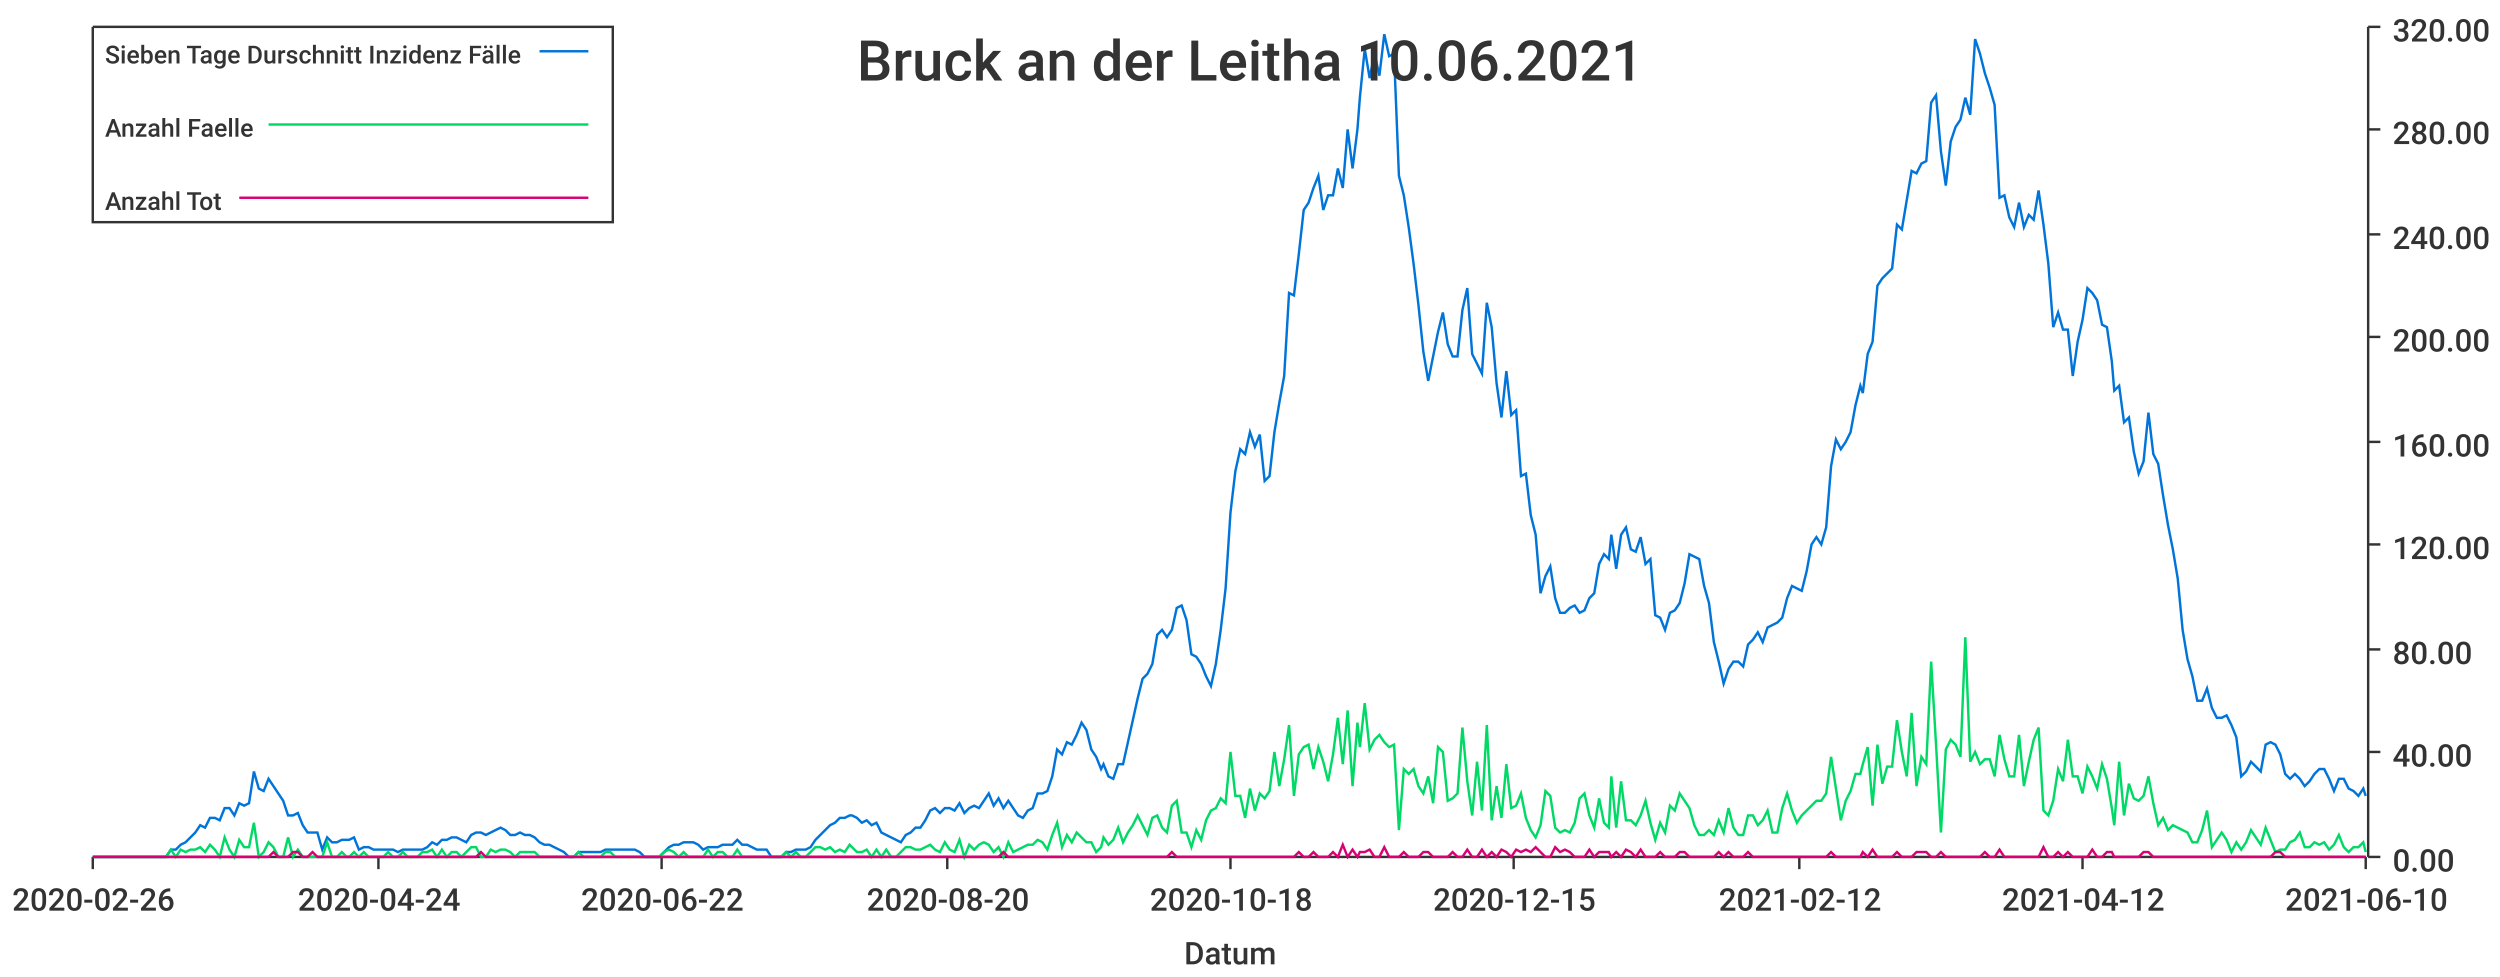
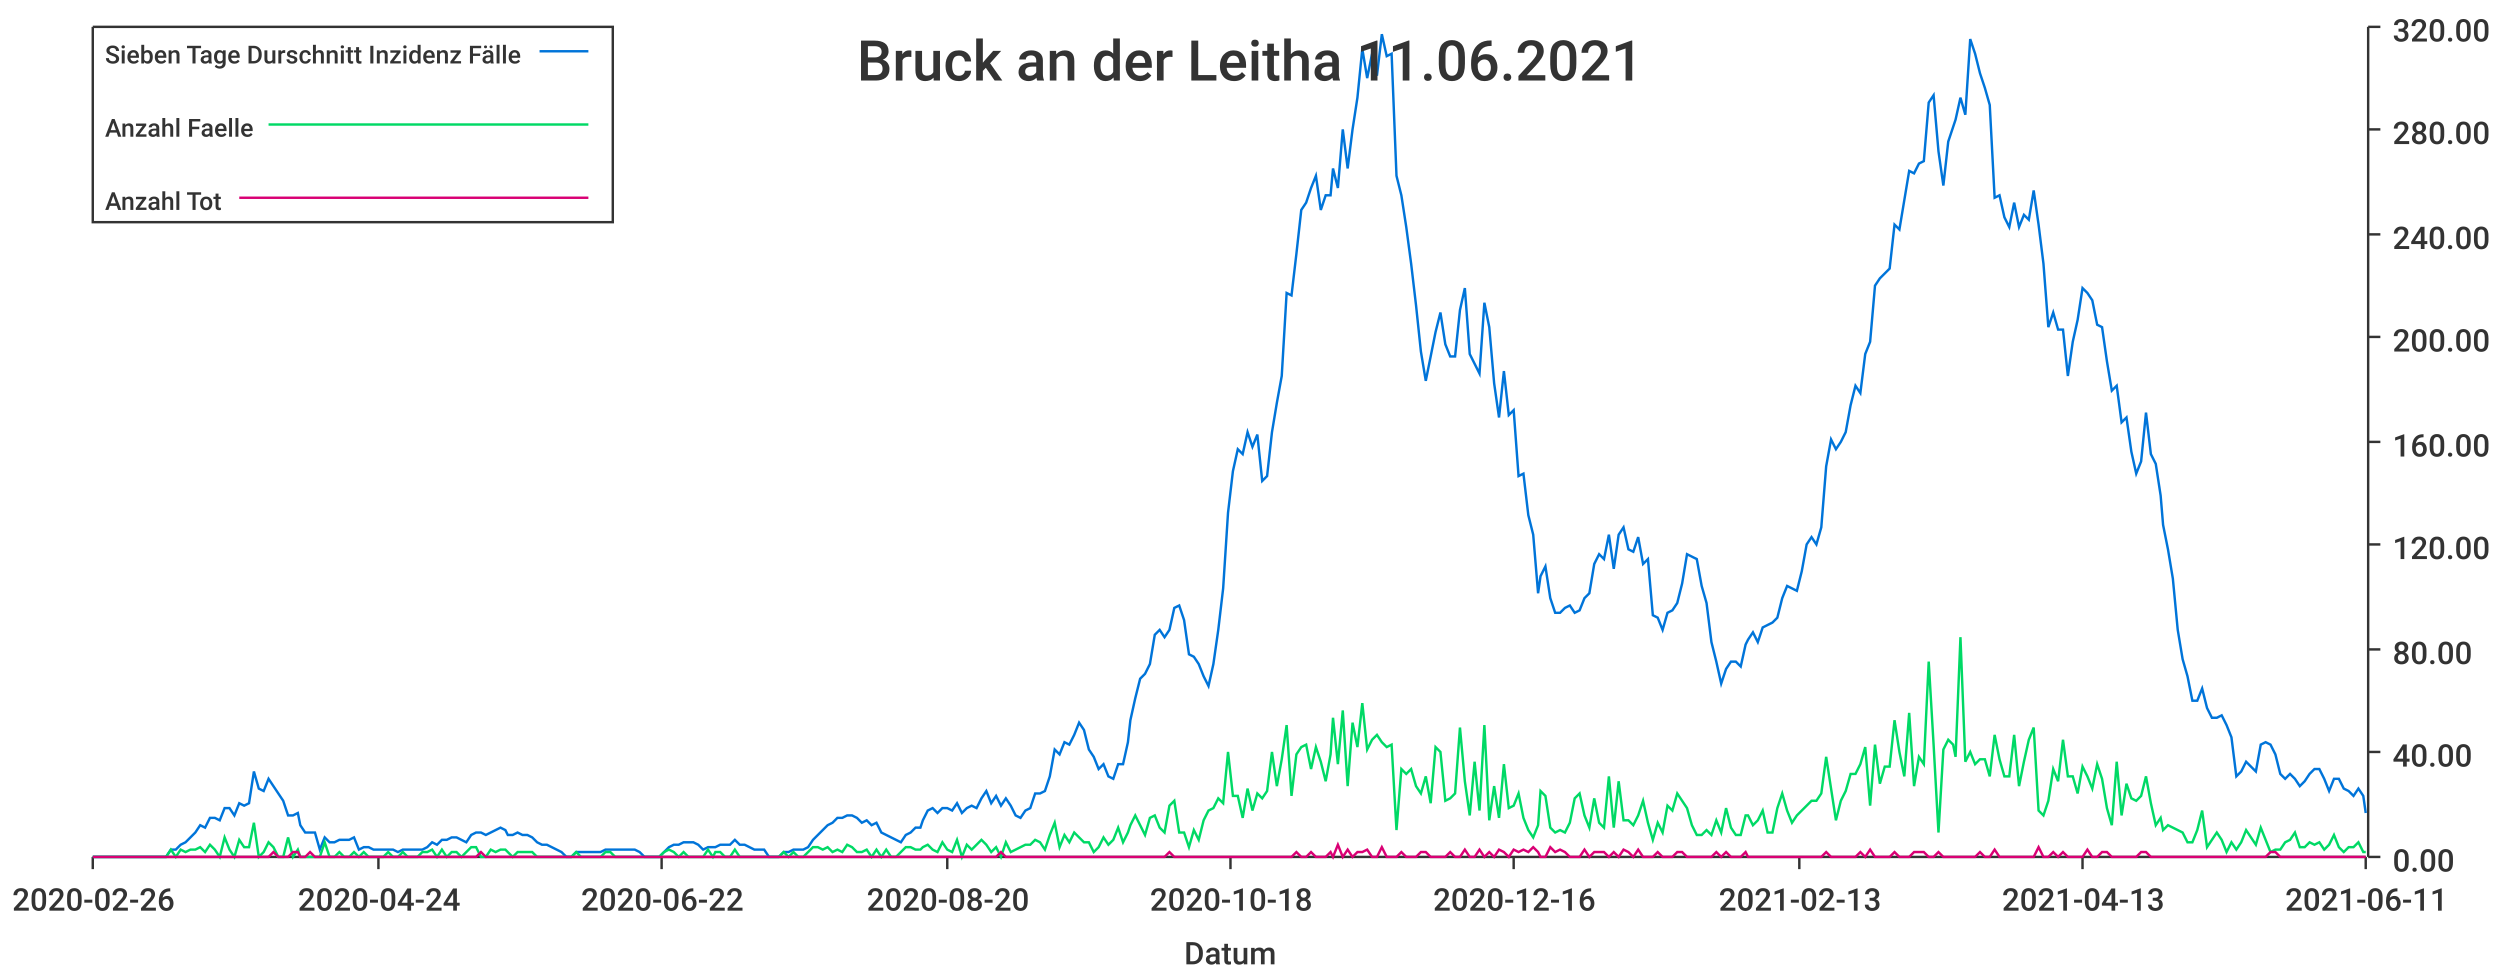
<svg xmlns="http://www.w3.org/2000/svg" width="1024" height="400">\n<path d="M 0 0 L 1024 0 L 1024 400 L 0 400 L 0 0" style="stroke-width:0;stroke:rgba(255,255,255,1.0);fill:rgba(255,255,255,1.0)" />
  <path d="M 38 11 L 969 11 L 969 351 L 38 351 L 38 11" style="stroke-width:0;stroke:rgba(255,255,255,1.0);fill:rgba(255,255,255,1.0)" />
  <path d="M 38 351 L 969 351" style="stroke-width:1;stroke:rgba(51,51,51,1.0);fill:none" />
  <path d="M 38 351 L 38 356" style="stroke-width:1;stroke:rgba(51,51,51,1.0);fill:none" />
  <text x="5" y="373" style="stroke-width:0;stroke:none;fill:rgba(51,51,51,1.0);font-size:12.8px;font-family:'Roboto Medium',sans-serif">2020-02-26</text>
  <path d="M 155 351 L 155 356" style="stroke-width:1;stroke:rgba(51,51,51,1.0);fill:none" />
  <text x="122" y="373" style="stroke-width:0;stroke:none;fill:rgba(51,51,51,1.0);font-size:12.8px;font-family:'Roboto Medium',sans-serif">2020-04-24</text>
  <path d="M 271 351 L 271 356" style="stroke-width:1;stroke:rgba(51,51,51,1.0);fill:none" />
  <text x="238" y="373" style="stroke-width:0;stroke:none;fill:rgba(51,51,51,1.0);font-size:12.8px;font-family:'Roboto Medium',sans-serif">2020-06-22</text>
  <path d="M 388 351 L 388 356" style="stroke-width:1;stroke:rgba(51,51,51,1.0);fill:none" />
  <text x="355" y="373" style="stroke-width:0;stroke:none;fill:rgba(51,51,51,1.0);font-size:12.8px;font-family:'Roboto Medium',sans-serif">2020-08-20</text>
  <path d="M 504 351 L 504 356" style="stroke-width:1;stroke:rgba(51,51,51,1.0);fill:none" />
  <text x="471" y="373" style="stroke-width:0;stroke:none;fill:rgba(51,51,51,1.0);font-size:12.8px;font-family:'Roboto Medium',sans-serif">2020-10-18</text>
  <path d="M 620 351 L 620 356" style="stroke-width:1;stroke:rgba(51,51,51,1.0);fill:none" />
-   <text x="587" y="373" style="stroke-width:0;stroke:none;fill:rgba(51,51,51,1.0);font-size:12.8px;font-family:'Roboto Medium',sans-serif">2020-12-15</text>
+   <text x="587" y="373" style="stroke-width:0;stroke:none;fill:rgba(51,51,51,1.0);font-size:12.8px;font-family:'Roboto Medium',sans-serif">2020-12-16</text>
  <path d="M 737 351 L 737 356" style="stroke-width:1;stroke:rgba(51,51,51,1.0);fill:none" />
-   <text x="704" y="373" style="stroke-width:0;stroke:none;fill:rgba(51,51,51,1.0);font-size:12.8px;font-family:'Roboto Medium',sans-serif">2021-02-12</text>
+   <text x="704" y="373" style="stroke-width:0;stroke:none;fill:rgba(51,51,51,1.0);font-size:12.8px;font-family:'Roboto Medium',sans-serif">2021-02-13</text>
  <path d="M 853 351 L 853 356" style="stroke-width:1;stroke:rgba(51,51,51,1.0);fill:none" />
-   <text x="820" y="373" style="stroke-width:0;stroke:none;fill:rgba(51,51,51,1.0);font-size:12.8px;font-family:'Roboto Medium',sans-serif">2021-04-12</text>
+   <text x="820" y="373" style="stroke-width:0;stroke:none;fill:rgba(51,51,51,1.0);font-size:12.8px;font-family:'Roboto Medium',sans-serif">2021-04-13</text>
  <path d="M 969 351 L 969 356" style="stroke-width:1;stroke:rgba(51,51,51,1.0);fill:none" />
-   <text x="936" y="373" style="stroke-width:0;stroke:none;fill:rgba(51,51,51,1.0);font-size:12.8px;font-family:'Roboto Medium',sans-serif">2021-06-10</text>
+   <text x="936" y="373" style="stroke-width:0;stroke:none;fill:rgba(51,51,51,1.0);font-size:12.8px;font-family:'Roboto Medium',sans-serif">2021-06-11</text>
  <text x="485" y="395" style="stroke-width:0;stroke:none;fill:rgba(51,51,51,1.0);font-size:12.8px;font-family:'Roboto Medium',sans-serif">Datum</text>
  <path d="M 970 351 L 970 11" style="stroke-width:1;stroke:rgba(51,51,51,1.0);fill:none" />
  <path d="M 970 351 L 975 351" style="stroke-width:1;stroke:rgba(51,51,51,1.0);fill:none" />
  <text x="980" y="357" style="stroke-width:0;stroke:none;fill:rgba(51,51,51,1.0);font-size:12.8px;font-family:'Roboto Medium',sans-serif">0.00</text>
  <path d="M 970 308 L 975 308" style="stroke-width:1;stroke:rgba(51,51,51,1.0);fill:none" />
  <text x="980" y="314" style="stroke-width:0;stroke:none;fill:rgba(51,51,51,1.0);font-size:12.8px;font-family:'Roboto Medium',sans-serif">40.00</text>
  <path d="M 970 266 L 975 266" style="stroke-width:1;stroke:rgba(51,51,51,1.0);fill:none" />
  <text x="980" y="272" style="stroke-width:0;stroke:none;fill:rgba(51,51,51,1.0);font-size:12.8px;font-family:'Roboto Medium',sans-serif">80.00</text>
  <path d="M 970 223 L 975 223" style="stroke-width:1;stroke:rgba(51,51,51,1.0);fill:none" />
  <text x="980" y="229" style="stroke-width:0;stroke:none;fill:rgba(51,51,51,1.0);font-size:12.8px;font-family:'Roboto Medium',sans-serif">120.00</text>
  <path d="M 970 181 L 975 181" style="stroke-width:1;stroke:rgba(51,51,51,1.0);fill:none" />
  <text x="980" y="187" style="stroke-width:0;stroke:none;fill:rgba(51,51,51,1.0);font-size:12.8px;font-family:'Roboto Medium',sans-serif">160.00</text>
  <path d="M 970 138 L 975 138" style="stroke-width:1;stroke:rgba(51,51,51,1.0);fill:none" />
  <text x="980" y="144" style="stroke-width:0;stroke:none;fill:rgba(51,51,51,1.0);font-size:12.8px;font-family:'Roboto Medium',sans-serif">200.00</text>
  <path d="M 970 96 L 975 96" style="stroke-width:1;stroke:rgba(51,51,51,1.0);fill:none" />
  <text x="980" y="102" style="stroke-width:0;stroke:none;fill:rgba(51,51,51,1.0);font-size:12.8px;font-family:'Roboto Medium',sans-serif">240.00</text>
  <path d="M 970 53 L 975 53" style="stroke-width:1;stroke:rgba(51,51,51,1.0);fill:none" />
  <text x="980" y="59" style="stroke-width:0;stroke:none;fill:rgba(51,51,51,1.0);font-size:12.8px;font-family:'Roboto Medium',sans-serif">280.00</text>
  <path d="M 970 11 L 975 11" style="stroke-width:1;stroke:rgba(51,51,51,1.0);fill:none" />
  <text x="980" y="17" style="stroke-width:0;stroke:none;fill:rgba(51,51,51,1.0);font-size:12.8px;font-family:'Roboto Medium',sans-serif">320.00</text>
-   <path d="M 38 351 L 40 351 L 42 351 L 44 351 L 46 351 L 48 351 L 50 351 L 52 351 L 54 351 L 56 351 L 58 351 L 60 351 L 62 351 L 64 351 L 66 351 L 68 351 L 70 348 L 72 348 L 74 346 L 76 345 L 78 343 L 80 341 L 82 338 L 84 339 L 86 335 L 88 335 L 90 336 L 92 331 L 94 331 L 96 334 L 98 329 L 100 330 L 102 329 L 104 316 L 106 323 L 108 324 L 110 319 L 112 322 L 114 325 L 116 328 L 118 334 L 120 334 L 122 333 L 124 338 L 126 341 L 128 341 L 130 341 L 132 348 L 134 343 L 136 345 L 138 345 L 140 344 L 142 344 L 143 344 L 145 343 L 147 348 L 149 347 L 151 347 L 153 348 L 155 348 L 157 348 L 159 348 L 161 348 L 163 349 L 165 348 L 167 348 L 169 348 L 171 348 L 173 348 L 175 347 L 177 345 L 179 346 L 181 344 L 183 344 L 185 343 L 187 343 L 189 344 L 191 345 L 193 342 L 195 341 L 197 341 L 199 342 L 201 341 L 203 340 L 205 339 L 207 340 L 209 342 L 211 342 L 213 341 L 215 342 L 217 342 L 219 343 L 221 345 L 223 346 L 225 346 L 227 347 L 229 348 L 231 349 L 233 351 L 235 351 L 237 349 L 239 349 L 241 349 L 243 349 L 245 349 L 246 349 L 248 348 L 250 348 L 252 348 L 254 348 L 256 348 L 258 348 L 260 348 L 262 349 L 264 351 L 266 351 L 268 351 L 270 351 L 272 349 L 274 347 L 276 346 L 278 346 L 280 345 L 282 345 L 284 345 L 286 346 L 288 348 L 290 347 L 292 347 L 294 347 L 296 346 L 298 346 L 300 346 L 302 344 L 304 346 L 306 346 L 308 347 L 310 348 L 312 348 L 314 348 L 316 351 L 318 351 L 320 351 L 322 349 L 324 349 L 326 348 L 328 348 L 330 348 L 332 347 L 334 344 L 336 342 L 338 340 L 340 338 L 342 337 L 344 335 L 346 335 L 348 334 L 349 334 L 351 335 L 353 337 L 355 336 L 357 338 L 359 337 L 361 341 L 363 342 L 365 343 L 367 344 L 369 345 L 371 342 L 373 341 L 375 339 L 377 339 L 379 336 L 381 332 L 383 331 L 385 333 L 387 331 L 389 331 L 391 332 L 393 329 L 395 333 L 397 331 L 399 330 L 401 331 L 403 328 L 405 325 L 407 330 L 409 327 L 411 331 L 413 328 L 415 331 L 417 334 L 419 335 L 421 332 L 423 331 L 425 325 L 427 325 L 429 324 L 431 318 L 433 307 L 435 309 L 437 304 L 439 305 L 441 301 L 443 296 L 445 299 L 447 307 L 449 310 L 451 315 L 452 313 L 454 318 L 456 319 L 458 313 L 460 313 L 462 304 L 464 295 L 466 286 L 468 278 L 470 276 L 472 272 L 474 260 L 476 258 L 478 261 L 480 258 L 482 249 L 484 248 L 486 254 L 488 268 L 490 269 L 492 272 L 494 277 L 496 281 L 498 272 L 500 258 L 502 241 L 504 210 L 506 193 L 508 184 L 510 186 L 512 177 L 514 183 L 516 178 L 518 197 L 520 195 L 522 177 L 524 165 L 526 154 L 528 120 L 530 121 L 532 104 L 534 86 L 536 83 L 538 77 L 540 72 L 542 86 L 544 80 L 546 80 L 548 69 L 550 77 L 552 53 L 554 69 L 556 53 L 557 40 L 559 20 L 561 32 L 563 22 L 565 31 L 567 14 L 569 23 L 571 22 L 573 72 L 575 80 L 577 93 L 579 108 L 581 125 L 583 144 L 585 156 L 587 146 L 589 136 L 591 128 L 593 141 L 595 146 L 597 146 L 599 127 L 601 118 L 603 145 L 605 149 L 607 153 L 609 124 L 611 134 L 613 157 L 615 171 L 617 152 L 619 170 L 621 168 L 623 195 L 625 194 L 627 211 L 629 219 L 631 243 L 633 236 L 635 232 L 637 245 L 639 251 L 641 251 L 643 249 L 645 248 L 647 251 L 649 250 L 651 245 L 653 243 L 655 231 L 657 227 L 659 229 L 660 219 L 662 233 L 664 219 L 666 216 L 668 225 L 670 226 L 672 220 L 674 231 L 676 229 L 678 252 L 680 253 L 682 258 L 684 251 L 686 250 L 688 247 L 690 239 L 692 227 L 694 228 L 696 229 L 698 240 L 700 247 L 702 263 L 704 271 L 706 280 L 708 274 L 710 271 L 712 271 L 714 273 L 716 264 L 718 262 L 720 259 L 722 263 L 724 257 L 726 256 L 728 255 L 730 253 L 732 245 L 734 240 L 736 241 L 738 242 L 740 234 L 742 223 L 744 220 L 746 223 L 748 216 L 750 191 L 752 180 L 754 184 L 756 181 L 758 177 L 760 166 L 762 158 L 763 161 L 765 145 L 767 140 L 769 117 L 771 114 L 773 112 L 775 110 L 777 92 L 779 94 L 781 82 L 783 70 L 785 71 L 787 67 L 789 66 L 791 42 L 793 39 L 795 62 L 797 76 L 799 58 L 801 52 L 803 49 L 805 40 L 807 47 L 809 16 L 811 22 L 813 30 L 815 36 L 817 43 L 819 81 L 821 80 L 823 89 L 825 93 L 827 83 L 829 93 L 831 88 L 833 90 L 835 78 L 837 92 L 839 108 L 841 134 L 843 128 L 845 135 L 847 135 L 849 154 L 851 140 L 853 131 L 855 118 L 857 120 L 859 123 L 861 133 L 863 134 L 865 148 L 866 160 L 868 158 L 870 173 L 872 171 L 874 185 L 876 194 L 878 189 L 880 169 L 882 186 L 884 190 L 886 203 L 888 215 L 890 225 L 892 237 L 894 258 L 896 270 L 898 277 L 900 287 L 902 287 L 904 282 L 906 290 L 908 294 L 910 294 L 912 293 L 914 297 L 916 302 L 918 318 L 920 316 L 922 312 L 924 314 L 926 316 L 928 305 L 930 304 L 932 305 L 934 309 L 936 317 L 938 319 L 940 317 L 942 319 L 944 322 L 946 320 L 948 317 L 950 315 L 952 315 L 954 319 L 956 324 L 958 319 L 960 319 L 962 323 L 964 324 L 966 326 L 968 323 L 969 326" style="stroke-width:1;stroke:rgba(0,116,217,1.0);fill:none" />
-   <path d="M 38 351 L 40 351 L 42 351 L 44 351 L 46 351 L 48 351 L 50 351 L 52 351 L 54 351 L 56 351 L 58 351 L 60 351 L 62 351 L 64 351 L 66 351 L 68 351 L 70 348 L 72 351 L 74 348 L 76 349 L 78 348 L 80 348 L 82 347 L 84 349 L 86 346 L 88 348 L 90 351 L 92 343 L 94 348 L 96 351 L 98 344 L 100 347 L 102 347 L 104 337 L 106 351 L 108 349 L 110 345 L 112 347 L 114 351 L 116 351 L 118 343 L 120 351 L 122 348 L 124 351 L 126 351 L 128 351 L 130 351 L 132 351 L 134 345 L 136 351 L 138 351 L 140 349 L 142 351 L 143 351 L 145 349 L 147 351 L 149 349 L 151 351 L 153 351 L 155 351 L 157 351 L 159 349 L 161 351 L 163 351 L 165 349 L 167 351 L 169 351 L 171 351 L 173 349 L 175 349 L 177 348 L 179 351 L 181 348 L 183 351 L 185 349 L 187 349 L 189 351 L 191 349 L 193 347 L 195 347 L 197 351 L 199 351 L 201 348 L 203 349 L 205 348 L 207 348 L 209 349 L 211 351 L 213 349 L 215 349 L 217 349 L 219 349 L 221 351 L 223 351 L 225 351 L 227 351 L 229 351 L 231 351 L 233 351 L 235 351 L 237 349 L 239 351 L 241 351 L 243 351 L 245 351 L 246 351 L 248 349 L 250 349 L 252 351 L 254 351 L 256 351 L 258 351 L 260 351 L 262 351 L 264 351 L 266 351 L 268 351 L 270 351 L 272 349 L 274 348 L 276 349 L 278 351 L 280 349 L 282 351 L 284 351 L 286 351 L 288 351 L 290 348 L 292 351 L 294 349 L 296 349 L 298 351 L 300 351 L 302 348 L 304 351 L 306 351 L 308 351 L 310 351 L 312 351 L 314 351 L 316 351 L 318 351 L 320 351 L 322 349 L 324 351 L 326 349 L 328 351 L 330 351 L 332 349 L 334 347 L 336 347 L 338 348 L 340 347 L 342 349 L 344 348 L 346 349 L 348 346 L 349 347 L 351 349 L 353 349 L 355 348 L 357 351 L 359 348 L 361 351 L 363 348 L 365 351 L 367 351 L 369 349 L 371 347 L 373 347 L 375 348 L 377 348 L 379 347 L 381 346 L 383 348 L 385 349 L 387 345 L 389 348 L 391 349 L 393 344 L 395 351 L 397 346 L 399 348 L 401 346 L 403 345 L 405 346 L 407 349 L 409 347 L 411 351 L 413 345 L 415 349 L 417 348 L 419 347 L 421 346 L 423 346 L 425 344 L 427 345 L 429 348 L 431 342 L 433 337 L 435 347 L 437 342 L 439 345 L 441 341 L 443 343 L 445 345 L 447 345 L 449 349 L 451 347 L 452 343 L 454 346 L 456 344 L 458 339 L 460 345 L 462 341 L 464 338 L 466 334 L 468 338 L 470 342 L 472 335 L 474 334 L 476 339 L 478 341 L 480 330 L 482 328 L 484 341 L 486 341 L 488 347 L 490 340 L 492 344 L 494 336 L 496 332 L 498 331 L 500 327 L 502 329 L 504 308 L 506 326 L 508 326 L 510 335 L 512 323 L 514 332 L 516 325 L 518 327 L 520 324 L 522 308 L 524 322 L 526 311 L 528 297 L 530 326 L 532 309 L 534 306 L 536 305 L 538 315 L 540 306 L 542 312 L 544 320 L 546 309 L 548 294 L 550 313 L 552 291 L 554 322 L 556 296 L 557 306 L 559 288 L 561 307 L 563 303 L 565 301 L 567 304 L 569 306 L 571 305 L 573 340 L 575 315 L 577 317 L 579 315 L 581 322 L 583 325 L 585 318 L 587 329 L 589 306 L 591 308 L 593 328 L 595 327 L 597 325 L 599 298 L 601 320 L 603 334 L 605 312 L 607 332 L 609 297 L 611 336 L 613 322 L 615 335 L 617 313 L 619 331 L 621 330 L 623 325 L 625 335 L 627 340 L 629 343 L 631 338 L 633 324 L 635 326 L 637 339 L 639 341 L 641 340 L 643 341 L 645 337 L 647 327 L 649 325 L 651 334 L 653 339 L 655 327 L 657 337 L 659 339 L 660 318 L 662 339 L 664 320 L 666 336 L 668 336 L 670 338 L 672 334 L 674 328 L 676 337 L 678 344 L 680 337 L 682 341 L 684 330 L 686 332 L 688 325 L 690 328 L 692 331 L 694 338 L 696 342 L 698 342 L 700 340 L 702 342 L 704 336 L 706 341 L 708 331 L 710 339 L 712 342 L 714 342 L 716 334 L 718 334 L 720 338 L 722 336 L 724 332 L 726 341 L 728 341 L 730 331 L 732 325 L 734 332 L 736 337 L 738 334 L 740 332 L 742 330 L 744 328 L 746 328 L 748 325 L 750 310 L 752 323 L 754 336 L 756 328 L 758 324 L 760 317 L 762 317 L 763 313 L 765 306 L 767 330 L 769 305 L 771 321 L 773 314 L 775 314 L 777 295 L 779 308 L 781 318 L 783 292 L 785 322 L 787 310 L 789 313 L 791 271 L 793 305 L 795 341 L 797 307 L 799 303 L 801 305 L 803 310 L 805 261 L 807 312 L 809 308 L 811 313 L 813 311 L 815 311 L 817 318 L 819 301 L 821 311 L 823 318 L 825 318 L 827 301 L 829 322 L 831 312 L 833 303 L 835 298 L 837 332 L 839 334 L 841 328 L 843 315 L 845 320 L 847 303 L 849 318 L 851 318 L 853 325 L 855 314 L 857 318 L 859 323 L 861 313 L 863 319 L 865 331 L 866 338 L 868 312 L 870 334 L 872 321 L 874 327 L 876 328 L 878 326 L 880 318 L 882 329 L 884 338 L 886 335 L 888 340 L 890 338 L 892 339 L 894 340 L 896 341 L 898 345 L 900 345 L 902 340 L 904 332 L 906 347 L 908 344 L 910 341 L 912 344 L 914 349 L 916 345 L 918 348 L 920 345 L 922 340 L 924 343 L 926 346 L 928 339 L 930 344 L 932 349 L 934 348 L 936 348 L 938 345 L 940 344 L 942 341 L 944 347 L 946 347 L 948 345 L 950 346 L 952 345 L 954 348 L 956 346 L 958 342 L 960 347 L 962 349 L 964 347 L 966 347 L 968 345 L 969 349" style="stroke-width:1;stroke:rgba(0,217,101,1.0);fill:none" />
-   <path d="M 38 351 L 40 351 L 42 351 L 44 351 L 46 351 L 48 351 L 50 351 L 52 351 L 54 351 L 56 351 L 58 351 L 60 351 L 62 351 L 64 351 L 66 351 L 68 351 L 70 351 L 72 351 L 74 351 L 76 351 L 78 351 L 80 351 L 82 351 L 84 351 L 86 351 L 88 351 L 90 351 L 92 351 L 94 351 L 96 351 L 98 351 L 100 351 L 102 351 L 104 351 L 106 351 L 108 351 L 110 351 L 112 349 L 114 351 L 116 351 L 118 351 L 120 349 L 122 349 L 124 351 L 126 351 L 128 349 L 130 351 L 132 351 L 134 351 L 136 351 L 138 351 L 140 351 L 142 351 L 143 351 L 145 351 L 147 351 L 149 351 L 151 351 L 153 351 L 155 351 L 157 351 L 159 351 L 161 351 L 163 351 L 165 351 L 167 351 L 169 351 L 171 351 L 173 351 L 175 351 L 177 351 L 179 351 L 181 351 L 183 351 L 185 351 L 187 351 L 189 351 L 191 351 L 193 351 L 195 351 L 197 349 L 199 351 L 201 351 L 203 351 L 205 351 L 207 351 L 209 351 L 211 351 L 213 351 L 215 351 L 217 351 L 219 351 L 221 351 L 223 351 L 225 351 L 227 351 L 229 351 L 231 351 L 233 351 L 235 351 L 237 351 L 239 351 L 241 351 L 243 351 L 245 351 L 246 351 L 248 351 L 250 351 L 252 351 L 254 351 L 256 351 L 258 351 L 260 351 L 262 351 L 264 351 L 266 351 L 268 351 L 270 351 L 272 351 L 274 351 L 276 351 L 278 351 L 280 351 L 282 351 L 284 351 L 286 351 L 288 351 L 290 351 L 292 351 L 294 351 L 296 351 L 298 351 L 300 351 L 302 351 L 304 351 L 306 351 L 308 351 L 310 351 L 312 351 L 314 351 L 316 351 L 318 351 L 320 351 L 322 351 L 324 351 L 326 351 L 328 351 L 330 351 L 332 351 L 334 351 L 336 351 L 338 351 L 340 351 L 342 351 L 344 351 L 346 351 L 348 351 L 349 351 L 351 351 L 353 351 L 355 351 L 357 351 L 359 351 L 361 351 L 363 351 L 365 351 L 367 351 L 369 351 L 371 351 L 373 351 L 375 351 L 377 351 L 379 351 L 381 351 L 383 351 L 385 351 L 387 351 L 389 351 L 391 351 L 393 351 L 395 351 L 397 351 L 399 351 L 401 351 L 403 351 L 405 351 L 407 351 L 409 351 L 411 349 L 413 351 L 415 351 L 417 351 L 419 351 L 421 351 L 423 351 L 425 351 L 427 351 L 429 351 L 431 351 L 433 351 L 435 351 L 437 351 L 439 351 L 441 351 L 443 351 L 445 351 L 447 351 L 449 351 L 451 351 L 452 351 L 454 351 L 456 351 L 458 351 L 460 351 L 462 351 L 464 351 L 466 351 L 468 351 L 470 351 L 472 351 L 474 351 L 476 351 L 478 351 L 480 349 L 482 351 L 484 351 L 486 351 L 488 351 L 490 351 L 492 351 L 494 351 L 496 351 L 498 351 L 500 351 L 502 351 L 504 351 L 506 351 L 508 351 L 510 351 L 512 351 L 514 351 L 516 351 L 518 351 L 520 351 L 522 351 L 524 351 L 526 351 L 528 351 L 530 351 L 532 349 L 534 351 L 536 351 L 538 349 L 540 351 L 542 351 L 544 351 L 546 349 L 548 351 L 550 346 L 552 351 L 554 348 L 556 351 L 557 349 L 559 349 L 561 348 L 563 351 L 565 351 L 567 347 L 569 351 L 571 351 L 573 351 L 575 349 L 577 351 L 579 351 L 581 351 L 583 349 L 585 349 L 587 351 L 589 351 L 591 351 L 593 351 L 595 349 L 597 351 L 599 351 L 601 348 L 603 351 L 605 351 L 607 348 L 609 351 L 611 349 L 613 351 L 615 348 L 617 349 L 619 351 L 621 348 L 623 349 L 625 348 L 627 349 L 629 347 L 631 349 L 633 351 L 635 351 L 637 347 L 639 349 L 641 348 L 643 349 L 645 351 L 647 351 L 649 351 L 651 348 L 653 351 L 655 349 L 657 349 L 659 349 L 660 351 L 662 349 L 664 351 L 666 348 L 668 349 L 670 351 L 672 348 L 674 351 L 676 351 L 678 351 L 680 349 L 682 351 L 684 351 L 686 351 L 688 349 L 690 349 L 692 351 L 694 351 L 696 351 L 698 351 L 700 351 L 702 351 L 704 349 L 706 351 L 708 349 L 710 351 L 712 351 L 714 351 L 716 349 L 718 351 L 720 351 L 722 351 L 724 351 L 726 351 L 728 351 L 730 351 L 732 351 L 734 351 L 736 351 L 738 351 L 740 351 L 742 351 L 744 351 L 746 351 L 748 351 L 750 349 L 752 351 L 754 351 L 756 351 L 758 351 L 760 351 L 762 351 L 763 349 L 765 351 L 767 348 L 769 351 L 771 351 L 773 351 L 775 351 L 777 349 L 779 351 L 781 351 L 783 351 L 785 349 L 787 349 L 789 349 L 791 351 L 793 351 L 795 349 L 797 351 L 799 351 L 801 351 L 803 351 L 805 351 L 807 351 L 809 351 L 811 351 L 813 349 L 815 351 L 817 351 L 819 348 L 821 351 L 823 351 L 825 351 L 827 351 L 829 351 L 831 351 L 833 351 L 835 351 L 837 347 L 839 351 L 841 351 L 843 349 L 845 351 L 847 349 L 849 351 L 851 351 L 853 351 L 855 351 L 857 348 L 859 351 L 861 351 L 863 349 L 865 349 L 866 351 L 868 351 L 870 351 L 872 351 L 874 351 L 876 351 L 878 349 L 880 349 L 882 351 L 884 351 L 886 351 L 888 351 L 890 351 L 892 351 L 894 351 L 896 351 L 898 351 L 900 351 L 902 351 L 904 351 L 906 351 L 908 351 L 910 351 L 912 351 L 914 351 L 916 351 L 918 351 L 920 351 L 922 351 L 924 351 L 926 351 L 928 351 L 930 351 L 932 349 L 934 349 L 936 351 L 938 351 L 940 351 L 942 351 L 944 351 L 946 351 L 948 351 L 950 351 L 952 351 L 954 351 L 956 351 L 958 351 L 960 351 L 962 351 L 964 351 L 966 351 L 968 351 L 969 351" style="stroke-width:1;stroke:rgba(217,0,116,1.0);fill:none" />
-   <text x="351" y="33" style="stroke-width:0;stroke:none;fill:rgba(51,51,51,1.0);font-size:23.0px;font-family:'Roboto Medium',sans-serif">Bruck an der Leitha 10.06.2021</text>
+   <path d="M 38 351 L 40 351 L 42 351 L 44 351 L 46 351 L 48 351 L 50 351 L 52 351 L 54 351 L 56 351 L 58 351 L 60 351 L 62 351 L 64 351 L 66 351 L 68 351 L 70 348 L 72 348 L 74 346 L 76 345 L 78 343 L 80 341 L 82 338 L 84 339 L 86 335 L 88 335 L 90 336 L 92 331 L 94 331 L 96 334 L 98 329 L 100 330 L 102 329 L 104 316 L 106 323 L 108 324 L 110 319 L 112 322 L 114 325 L 116 328 L 118 334 L 120 334 L 122 333 L 123 338 L 125 341 L 127 341 L 129 341 L 131 348 L 133 343 L 135 345 L 137 345 L 139 344 L 141 344 L 143 344 L 145 343 L 147 348 L 149 347 L 151 347 L 153 348 L 155 348 L 157 348 L 159 348 L 161 348 L 163 349 L 165 348 L 167 348 L 169 348 L 171 348 L 173 348 L 175 347 L 177 345 L 179 346 L 181 344 L 183 344 L 185 343 L 187 343 L 189 344 L 191 345 L 193 342 L 195 341 L 197 341 L 199 342 L 201 341 L 203 340 L 205 339 L 207 340 L 208 342 L 210 342 L 212 341 L 214 342 L 216 342 L 218 343 L 220 345 L 222 346 L 224 346 L 226 347 L 228 348 L 230 349 L 232 351 L 234 351 L 236 349 L 238 349 L 240 349 L 242 349 L 244 349 L 246 349 L 248 348 L 250 348 L 252 348 L 254 348 L 256 348 L 258 348 L 260 348 L 262 349 L 264 351 L 266 351 L 268 351 L 270 351 L 272 349 L 274 347 L 276 346 L 278 346 L 280 345 L 282 345 L 284 345 L 286 346 L 288 348 L 290 347 L 292 347 L 293 347 L 295 346 L 297 346 L 299 346 L 301 344 L 303 346 L 305 346 L 307 347 L 309 348 L 311 348 L 313 348 L 315 351 L 317 351 L 319 351 L 321 349 L 323 349 L 325 348 L 327 348 L 329 348 L 331 347 L 333 344 L 335 342 L 337 340 L 339 338 L 341 337 L 343 335 L 345 335 L 347 334 L 349 334 L 351 335 L 353 337 L 355 336 L 357 338 L 359 337 L 361 341 L 363 342 L 365 343 L 367 344 L 369 345 L 371 342 L 373 341 L 375 339 L 377 339 L 378 336 L 380 332 L 382 331 L 384 333 L 386 331 L 388 331 L 390 332 L 392 329 L 394 333 L 396 331 L 398 330 L 400 331 L 402 327 L 404 324 L 406 329 L 408 326 L 410 330 L 412 327 L 414 330 L 416 334 L 418 335 L 420 332 L 422 331 L 424 325 L 426 325 L 428 324 L 430 318 L 432 307 L 434 309 L 436 304 L 438 305 L 440 301 L 442 296 L 444 299 L 446 307 L 448 310 L 450 315 L 452 313 L 454 318 L 456 319 L 458 313 L 460 313 L 462 304 L 463 295 L 465 286 L 467 278 L 469 276 L 471 272 L 473 260 L 475 258 L 477 261 L 479 258 L 481 249 L 483 248 L 485 254 L 487 268 L 489 269 L 491 272 L 493 277 L 495 281 L 497 272 L 499 258 L 501 241 L 503 210 L 505 193 L 507 184 L 509 186 L 511 177 L 513 183 L 515 178 L 517 197 L 519 195 L 521 177 L 523 165 L 525 154 L 527 120 L 529 121 L 531 104 L 533 86 L 535 83 L 537 77 L 539 72 L 541 86 L 543 80 L 545 80 L 546 69 L 548 77 L 550 53 L 552 69 L 554 53 L 556 40 L 558 20 L 560 32 L 562 22 L 564 31 L 566 14 L 568 23 L 570 22 L 572 72 L 574 80 L 576 93 L 578 108 L 580 125 L 582 144 L 584 156 L 586 146 L 588 136 L 590 128 L 592 141 L 594 146 L 596 146 L 598 127 L 600 118 L 602 145 L 604 149 L 606 153 L 608 124 L 610 134 L 612 157 L 614 171 L 616 152 L 618 170 L 620 168 L 622 195 L 624 194 L 626 211 L 628 219 L 630 243 L 631 236 L 633 232 L 635 245 L 637 251 L 639 251 L 641 249 L 643 248 L 645 251 L 647 250 L 649 245 L 651 243 L 653 231 L 655 227 L 657 229 L 659 219 L 661 233 L 663 219 L 665 216 L 667 225 L 669 226 L 671 220 L 673 231 L 675 229 L 677 252 L 679 253 L 681 258 L 683 251 L 685 250 L 687 247 L 689 239 L 691 227 L 693 228 L 695 229 L 697 240 L 699 247 L 701 263 L 703 271 L 705 280 L 707 274 L 709 271 L 711 271 L 713 273 L 715 264 L 716 262 L 718 259 L 720 263 L 722 257 L 724 256 L 726 255 L 728 253 L 730 245 L 732 240 L 734 241 L 736 242 L 738 234 L 740 223 L 742 220 L 744 223 L 746 216 L 748 191 L 750 180 L 752 184 L 754 181 L 756 177 L 758 166 L 760 158 L 762 161 L 764 145 L 766 140 L 768 117 L 770 114 L 772 112 L 774 110 L 776 92 L 778 94 L 780 82 L 782 70 L 784 71 L 786 67 L 788 66 L 790 42 L 792 39 L 794 62 L 796 76 L 798 58 L 800 52 L 801 49 L 803 40 L 805 47 L 807 16 L 809 22 L 811 30 L 813 36 L 815 43 L 817 81 L 819 80 L 821 89 L 823 93 L 825 83 L 827 93 L 829 88 L 831 90 L 833 78 L 835 92 L 837 108 L 839 134 L 841 128 L 843 135 L 845 135 L 847 154 L 849 140 L 851 131 L 853 118 L 855 120 L 857 123 L 859 133 L 861 134 L 863 148 L 865 160 L 867 158 L 869 173 L 871 171 L 873 185 L 875 194 L 877 189 L 879 169 L 881 186 L 883 190 L 885 203 L 886 215 L 888 225 L 890 237 L 892 258 L 894 270 L 896 277 L 898 287 L 900 287 L 902 282 L 904 290 L 906 294 L 908 294 L 910 293 L 912 297 L 914 302 L 916 318 L 918 316 L 920 312 L 922 314 L 924 316 L 926 305 L 928 304 L 930 305 L 932 309 L 934 317 L 936 319 L 938 317 L 940 319 L 942 322 L 944 320 L 946 317 L 948 315 L 950 315 L 952 319 L 954 324 L 956 319 L 958 319 L 960 323 L 962 324 L 964 326 L 966 323 L 968 326 L 969 333" style="stroke-width:1;stroke:rgba(0,116,217,1.0);fill:none" />
+   <path d="M 38 351 L 40 351 L 42 351 L 44 351 L 46 351 L 48 351 L 50 351 L 52 351 L 54 351 L 56 351 L 58 351 L 60 351 L 62 351 L 64 351 L 66 351 L 68 351 L 70 348 L 72 351 L 74 348 L 76 349 L 78 348 L 80 348 L 82 347 L 84 349 L 86 346 L 88 348 L 90 351 L 92 343 L 94 348 L 96 351 L 98 344 L 100 347 L 102 347 L 104 337 L 106 351 L 108 349 L 110 345 L 112 347 L 114 351 L 116 351 L 118 343 L 120 351 L 122 348 L 123 351 L 125 351 L 127 351 L 129 351 L 131 351 L 133 345 L 135 351 L 137 351 L 139 349 L 141 351 L 143 351 L 145 349 L 147 351 L 149 349 L 151 351 L 153 351 L 155 351 L 157 351 L 159 349 L 161 351 L 163 351 L 165 349 L 167 351 L 169 351 L 171 351 L 173 349 L 175 349 L 177 348 L 179 351 L 181 348 L 183 351 L 185 349 L 187 349 L 189 351 L 191 349 L 193 347 L 195 347 L 197 351 L 199 351 L 201 348 L 203 349 L 205 348 L 207 348 L 208 349 L 210 351 L 212 349 L 214 349 L 216 349 L 218 349 L 220 351 L 222 351 L 224 351 L 226 351 L 228 351 L 230 351 L 232 351 L 234 351 L 236 349 L 238 351 L 240 351 L 242 351 L 244 351 L 246 351 L 248 349 L 250 349 L 252 351 L 254 351 L 256 351 L 258 351 L 260 351 L 262 351 L 264 351 L 266 351 L 268 351 L 270 351 L 272 349 L 274 348 L 276 349 L 278 351 L 280 349 L 282 351 L 284 351 L 286 351 L 288 351 L 290 348 L 292 351 L 293 349 L 295 349 L 297 351 L 299 351 L 301 348 L 303 351 L 305 351 L 307 351 L 309 351 L 311 351 L 313 351 L 315 351 L 317 351 L 319 351 L 321 349 L 323 351 L 325 349 L 327 351 L 329 351 L 331 349 L 333 347 L 335 347 L 337 348 L 339 347 L 341 349 L 343 348 L 345 349 L 347 346 L 349 347 L 351 349 L 353 349 L 355 348 L 357 351 L 359 348 L 361 351 L 363 348 L 365 351 L 367 351 L 369 349 L 371 347 L 373 347 L 375 348 L 377 348 L 378 347 L 380 346 L 382 348 L 384 349 L 386 345 L 388 348 L 390 349 L 392 344 L 394 351 L 396 346 L 398 348 L 400 346 L 402 344 L 404 346 L 406 349 L 408 347 L 410 351 L 412 345 L 414 349 L 416 348 L 418 347 L 420 346 L 422 346 L 424 344 L 426 345 L 428 348 L 430 342 L 432 337 L 434 347 L 436 342 L 438 345 L 440 341 L 442 343 L 444 345 L 446 345 L 448 349 L 450 347 L 452 343 L 454 346 L 456 344 L 458 339 L 460 345 L 462 341 L 463 338 L 465 334 L 467 338 L 469 342 L 471 335 L 473 334 L 475 339 L 477 341 L 479 330 L 481 328 L 483 341 L 485 341 L 487 347 L 489 340 L 491 344 L 493 336 L 495 332 L 497 331 L 499 327 L 501 329 L 503 308 L 505 326 L 507 326 L 509 335 L 511 323 L 513 332 L 515 325 L 517 327 L 519 324 L 521 308 L 523 322 L 525 311 L 527 297 L 529 326 L 531 309 L 533 306 L 535 305 L 537 315 L 539 306 L 541 312 L 543 320 L 545 309 L 546 294 L 548 313 L 550 291 L 552 322 L 554 296 L 556 306 L 558 288 L 560 307 L 562 303 L 564 301 L 566 304 L 568 306 L 570 305 L 572 340 L 574 315 L 576 317 L 578 315 L 580 322 L 582 325 L 584 318 L 586 329 L 588 306 L 590 308 L 592 328 L 594 327 L 596 325 L 598 298 L 600 320 L 602 334 L 604 312 L 606 332 L 608 297 L 610 336 L 612 322 L 614 335 L 616 313 L 618 331 L 620 330 L 622 325 L 624 335 L 626 340 L 628 343 L 630 338 L 631 324 L 633 326 L 635 339 L 637 341 L 639 340 L 641 341 L 643 337 L 645 327 L 647 325 L 649 334 L 651 339 L 653 327 L 655 337 L 657 339 L 659 318 L 661 339 L 663 320 L 665 336 L 667 336 L 669 338 L 671 334 L 673 328 L 675 337 L 677 344 L 679 337 L 681 341 L 683 330 L 685 332 L 687 325 L 689 328 L 691 331 L 693 338 L 695 342 L 697 342 L 699 340 L 701 342 L 703 336 L 705 341 L 707 331 L 709 339 L 711 342 L 713 342 L 715 334 L 716 334 L 718 338 L 720 336 L 722 332 L 724 341 L 726 341 L 728 331 L 730 325 L 732 332 L 734 337 L 736 334 L 738 332 L 740 330 L 742 328 L 744 328 L 746 325 L 748 310 L 750 323 L 752 336 L 754 328 L 756 324 L 758 317 L 760 317 L 762 313 L 764 306 L 766 330 L 768 305 L 770 321 L 772 314 L 774 314 L 776 295 L 778 308 L 780 318 L 782 292 L 784 322 L 786 310 L 788 313 L 790 271 L 792 305 L 794 341 L 796 307 L 798 303 L 800 305 L 801 310 L 803 261 L 805 312 L 807 308 L 809 313 L 811 311 L 813 311 L 815 318 L 817 301 L 819 311 L 821 318 L 823 318 L 825 301 L 827 322 L 829 312 L 831 303 L 833 298 L 835 332 L 837 334 L 839 328 L 841 315 L 843 320 L 845 303 L 847 318 L 849 318 L 851 325 L 853 314 L 855 318 L 857 323 L 859 313 L 861 319 L 863 331 L 865 338 L 867 312 L 869 334 L 871 321 L 873 327 L 875 328 L 877 326 L 879 318 L 881 329 L 883 338 L 885 335 L 886 340 L 888 338 L 890 339 L 892 340 L 894 341 L 896 345 L 898 345 L 900 340 L 902 332 L 904 347 L 906 344 L 908 341 L 910 344 L 912 349 L 914 345 L 916 348 L 918 345 L 920 340 L 922 343 L 924 346 L 926 339 L 928 344 L 930 349 L 932 348 L 934 348 L 936 345 L 938 344 L 940 341 L 942 347 L 944 347 L 946 345 L 948 346 L 950 345 L 952 348 L 954 346 L 956 342 L 958 347 L 960 349 L 962 347 L 964 347 L 966 345 L 968 349 L 969 349" style="stroke-width:1;stroke:rgba(0,217,101,1.0);fill:none" />
+   <path d="M 38 351 L 40 351 L 42 351 L 44 351 L 46 351 L 48 351 L 50 351 L 52 351 L 54 351 L 56 351 L 58 351 L 60 351 L 62 351 L 64 351 L 66 351 L 68 351 L 70 351 L 72 351 L 74 351 L 76 351 L 78 351 L 80 351 L 82 351 L 84 351 L 86 351 L 88 351 L 90 351 L 92 351 L 94 351 L 96 351 L 98 351 L 100 351 L 102 351 L 104 351 L 106 351 L 108 351 L 110 351 L 112 349 L 114 351 L 116 351 L 118 351 L 120 349 L 122 349 L 123 351 L 125 351 L 127 349 L 129 351 L 131 351 L 133 351 L 135 351 L 137 351 L 139 351 L 141 351 L 143 351 L 145 351 L 147 351 L 149 351 L 151 351 L 153 351 L 155 351 L 157 351 L 159 351 L 161 351 L 163 351 L 165 351 L 167 351 L 169 351 L 171 351 L 173 351 L 175 351 L 177 351 L 179 351 L 181 351 L 183 351 L 185 351 L 187 351 L 189 351 L 191 351 L 193 351 L 195 351 L 197 349 L 199 351 L 201 351 L 203 351 L 205 351 L 207 351 L 208 351 L 210 351 L 212 351 L 214 351 L 216 351 L 218 351 L 220 351 L 222 351 L 224 351 L 226 351 L 228 351 L 230 351 L 232 351 L 234 351 L 236 351 L 238 351 L 240 351 L 242 351 L 244 351 L 246 351 L 248 351 L 250 351 L 252 351 L 254 351 L 256 351 L 258 351 L 260 351 L 262 351 L 264 351 L 266 351 L 268 351 L 270 351 L 272 351 L 274 351 L 276 351 L 278 351 L 280 351 L 282 351 L 284 351 L 286 351 L 288 351 L 290 351 L 292 351 L 293 351 L 295 351 L 297 351 L 299 351 L 301 351 L 303 351 L 305 351 L 307 351 L 309 351 L 311 351 L 313 351 L 315 351 L 317 351 L 319 351 L 321 351 L 323 351 L 325 351 L 327 351 L 329 351 L 331 351 L 333 351 L 335 351 L 337 351 L 339 351 L 341 351 L 343 351 L 345 351 L 347 351 L 349 351 L 351 351 L 353 351 L 355 351 L 357 351 L 359 351 L 361 351 L 363 351 L 365 351 L 367 351 L 369 351 L 371 351 L 373 351 L 375 351 L 377 351 L 378 351 L 380 351 L 382 351 L 384 351 L 386 351 L 388 351 L 390 351 L 392 351 L 394 351 L 396 351 L 398 351 L 400 351 L 402 351 L 404 351 L 406 351 L 408 351 L 410 349 L 412 351 L 414 351 L 416 351 L 418 351 L 420 351 L 422 351 L 424 351 L 426 351 L 428 351 L 430 351 L 432 351 L 434 351 L 436 351 L 438 351 L 440 351 L 442 351 L 444 351 L 446 351 L 448 351 L 450 351 L 452 351 L 454 351 L 456 351 L 458 351 L 460 351 L 462 351 L 463 351 L 465 351 L 467 351 L 469 351 L 471 351 L 473 351 L 475 351 L 477 351 L 479 349 L 481 351 L 483 351 L 485 351 L 487 351 L 489 351 L 491 351 L 493 351 L 495 351 L 497 351 L 499 351 L 501 351 L 503 351 L 505 351 L 507 351 L 509 351 L 511 351 L 513 351 L 515 351 L 517 351 L 519 351 L 521 351 L 523 351 L 525 351 L 527 351 L 529 351 L 531 349 L 533 351 L 535 351 L 537 349 L 539 351 L 541 351 L 543 351 L 545 349 L 546 351 L 548 346 L 550 351 L 552 348 L 554 351 L 556 349 L 558 349 L 560 348 L 562 351 L 564 351 L 566 347 L 568 351 L 570 351 L 572 351 L 574 349 L 576 351 L 578 351 L 580 351 L 582 349 L 584 349 L 586 351 L 588 351 L 590 351 L 592 351 L 594 349 L 596 351 L 598 351 L 600 348 L 602 351 L 604 351 L 606 348 L 608 351 L 610 349 L 612 351 L 614 348 L 616 349 L 618 351 L 620 348 L 622 349 L 624 348 L 626 349 L 628 347 L 630 349 L 631 351 L 633 351 L 635 347 L 637 349 L 639 348 L 641 349 L 643 351 L 645 351 L 647 351 L 649 348 L 651 351 L 653 349 L 655 349 L 657 349 L 659 351 L 661 349 L 663 351 L 665 348 L 667 349 L 669 351 L 671 348 L 673 351 L 675 351 L 677 351 L 679 349 L 681 351 L 683 351 L 685 351 L 687 349 L 689 349 L 691 351 L 693 351 L 695 351 L 697 351 L 699 351 L 701 351 L 703 349 L 705 351 L 707 349 L 709 351 L 711 351 L 713 351 L 715 349 L 716 351 L 718 351 L 720 351 L 722 351 L 724 351 L 726 351 L 728 351 L 730 351 L 732 351 L 734 351 L 736 351 L 738 351 L 740 351 L 742 351 L 744 351 L 746 351 L 748 349 L 750 351 L 752 351 L 754 351 L 756 351 L 758 351 L 760 351 L 762 349 L 764 351 L 766 348 L 768 351 L 770 351 L 772 351 L 774 351 L 776 349 L 778 351 L 780 351 L 782 351 L 784 349 L 786 349 L 788 349 L 790 351 L 792 351 L 794 349 L 796 351 L 798 351 L 800 351 L 801 351 L 803 351 L 805 351 L 807 351 L 809 351 L 811 349 L 813 351 L 815 351 L 817 348 L 819 351 L 821 351 L 823 351 L 825 351 L 827 351 L 829 351 L 831 351 L 833 351 L 835 347 L 837 351 L 839 351 L 841 349 L 843 351 L 845 349 L 847 351 L 849 351 L 851 351 L 853 351 L 855 348 L 857 351 L 859 351 L 861 349 L 863 349 L 865 351 L 867 351 L 869 351 L 871 351 L 873 351 L 875 351 L 877 349 L 879 349 L 881 351 L 883 351 L 885 351 L 886 351 L 888 351 L 890 351 L 892 351 L 894 351 L 896 351 L 898 351 L 900 351 L 902 351 L 904 351 L 906 351 L 908 351 L 910 351 L 912 351 L 914 351 L 916 351 L 918 351 L 920 351 L 922 351 L 924 351 L 926 351 L 928 351 L 930 349 L 932 349 L 934 351 L 936 351 L 938 351 L 940 351 L 942 351 L 944 351 L 946 351 L 948 351 L 950 351 L 952 351 L 954 351 L 956 351 L 958 351 L 960 351 L 962 351 L 964 351 L 966 351 L 968 351 L 969 351" style="stroke-width:1;stroke:rgba(217,0,116,1.0);fill:none" />
+   <text x="351" y="33" style="stroke-width:0;stroke:none;fill:rgba(51,51,51,1.0);font-size:23.0px;font-family:'Roboto Medium',sans-serif">Bruck an der Leitha 11.06.2021</text>
  <path d="M 38 11 L 251 11 L 251 91 L 38 91 L 38 11" style="stroke-width:1;stroke:rgba(51,51,51,1.0);fill:rgba(255,255,255,1.0)" />
  <text x="43" y="26" style="stroke-width:0;stroke:none;fill:rgba(51,51,51,1.0);font-size:10.2px;font-family:'Roboto Medium',sans-serif">Sieben Tage Durschnitt Inzidenz Fälle</text>
  <path d="M 221 21 L 241 21" style="stroke-width:1;stroke:rgba(0,116,217,1.0);fill:none" />
  <text x="43" y="56" style="stroke-width:0;stroke:none;fill:rgba(51,51,51,1.0);font-size:10.2px;font-family:'Roboto Medium',sans-serif">Anzahl Faelle</text>
  <path d="M 110 51 L 241 51" style="stroke-width:1;stroke:rgba(0,217,101,1.0);fill:none" />
  <text x="43" y="86" style="stroke-width:0;stroke:none;fill:rgba(51,51,51,1.0);font-size:10.2px;font-family:'Roboto Medium',sans-serif">Anzahl Tot</text>
  <path d="M 98 81 L 241 81" style="stroke-width:1;stroke:rgba(217,0,116,1.0);fill:none" />
</svg>
